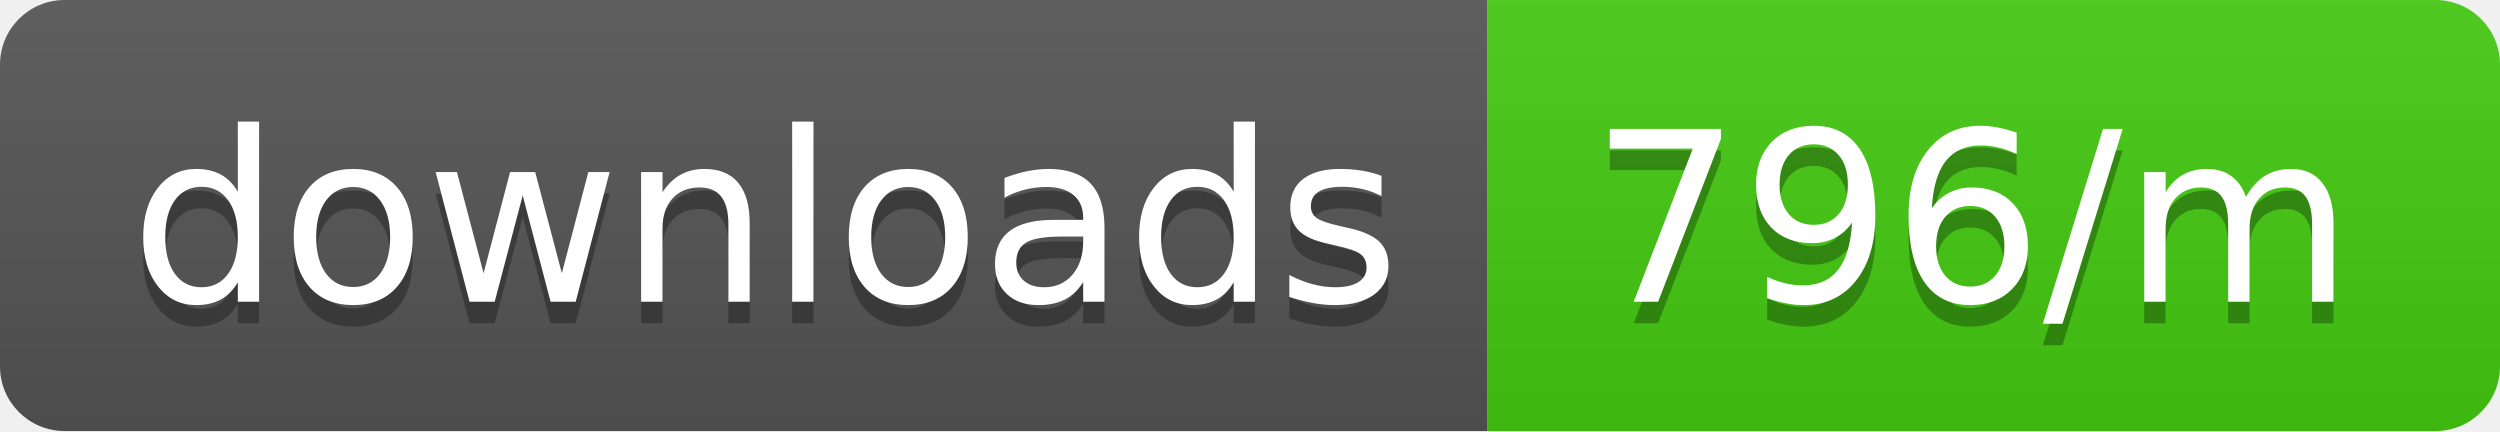
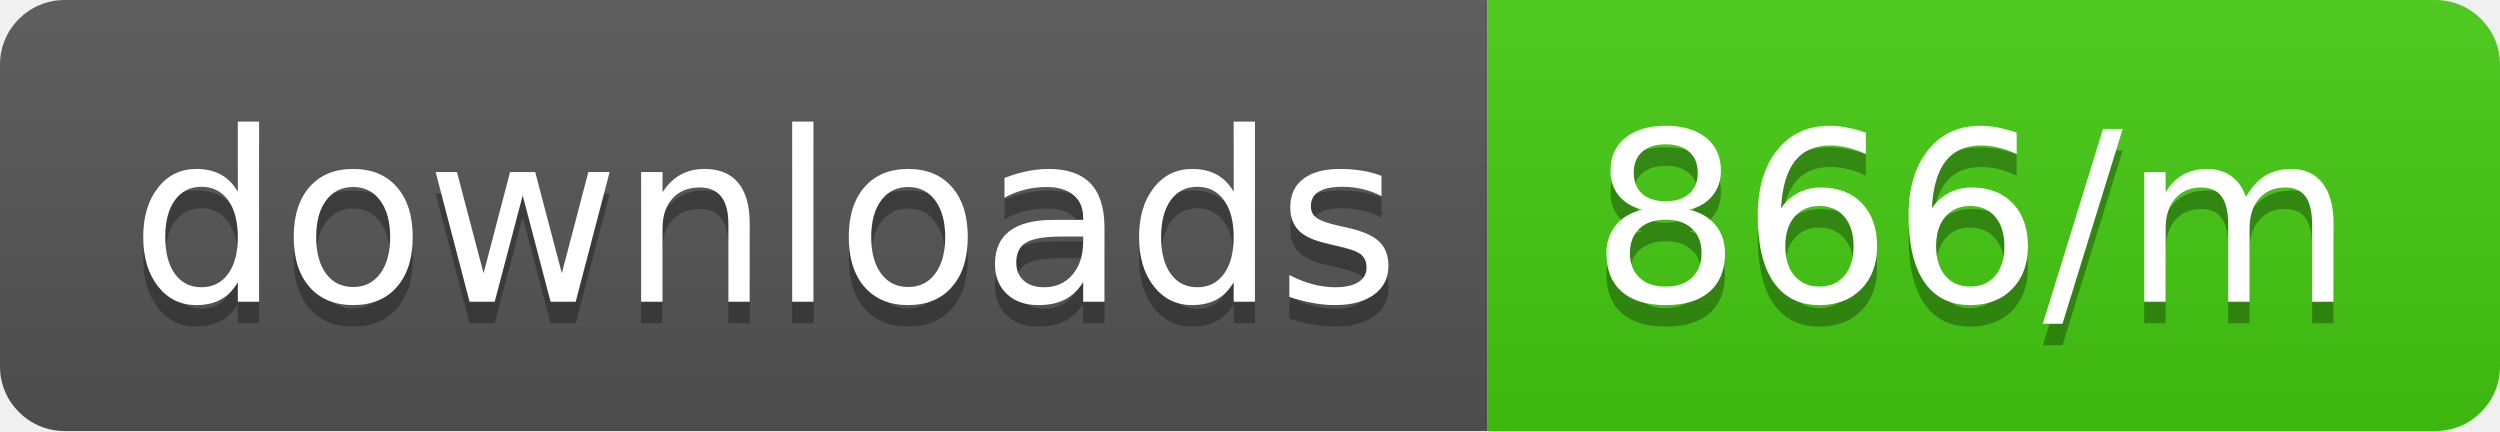
<svg xmlns="http://www.w3.org/2000/svg" width="116" height="20">
  <linearGradient id="b" x2="0" y2="100%">
    <stop offset="0" stop-color="#bbb" stop-opacity=".1" />
    <stop offset="1" stop-opacity=".1" />
  </linearGradient>
  <clipPath id="a">
    <rect width="116" height="20" rx="3" fill="#fff" />
  </clipPath>
  <g clip-path="url(#a)">
    <path fill="#555" d="M0 0h69v20H0z" />
    <path fill="#4c1" d="M69 0h47v20H69z" />
    <path fill="url(#b)" d="M0 0h116v20H0z" />
  </g>
  <g fill="#fff" text-anchor="middle" font-family="DejaVu Sans,Verdana,Geneva,sans-serif" font-size="110">
    <text x="355" y="150" fill="#010101" fill-opacity=".3" transform="scale(.1)" textLength="590">downloads</text>
    <text x="355" y="140" transform="scale(.1)" textLength="590">downloads</text>
-     <text x="915" y="150" fill="#010101" fill-opacity=".3" transform="scale(.1)" textLength="370">796/m</text>
-     <text x="915" y="140" transform="scale(.1)" textLength="370">796/m</text>
+     <text x="915" y="150" fill="#010101" fill-opacity=".3" transform="scale(.1)" textLength="370">866/m</text>
+     <text x="915" y="140" transform="scale(.1)" textLength="370">866/m</text>
  </g>
</svg>
